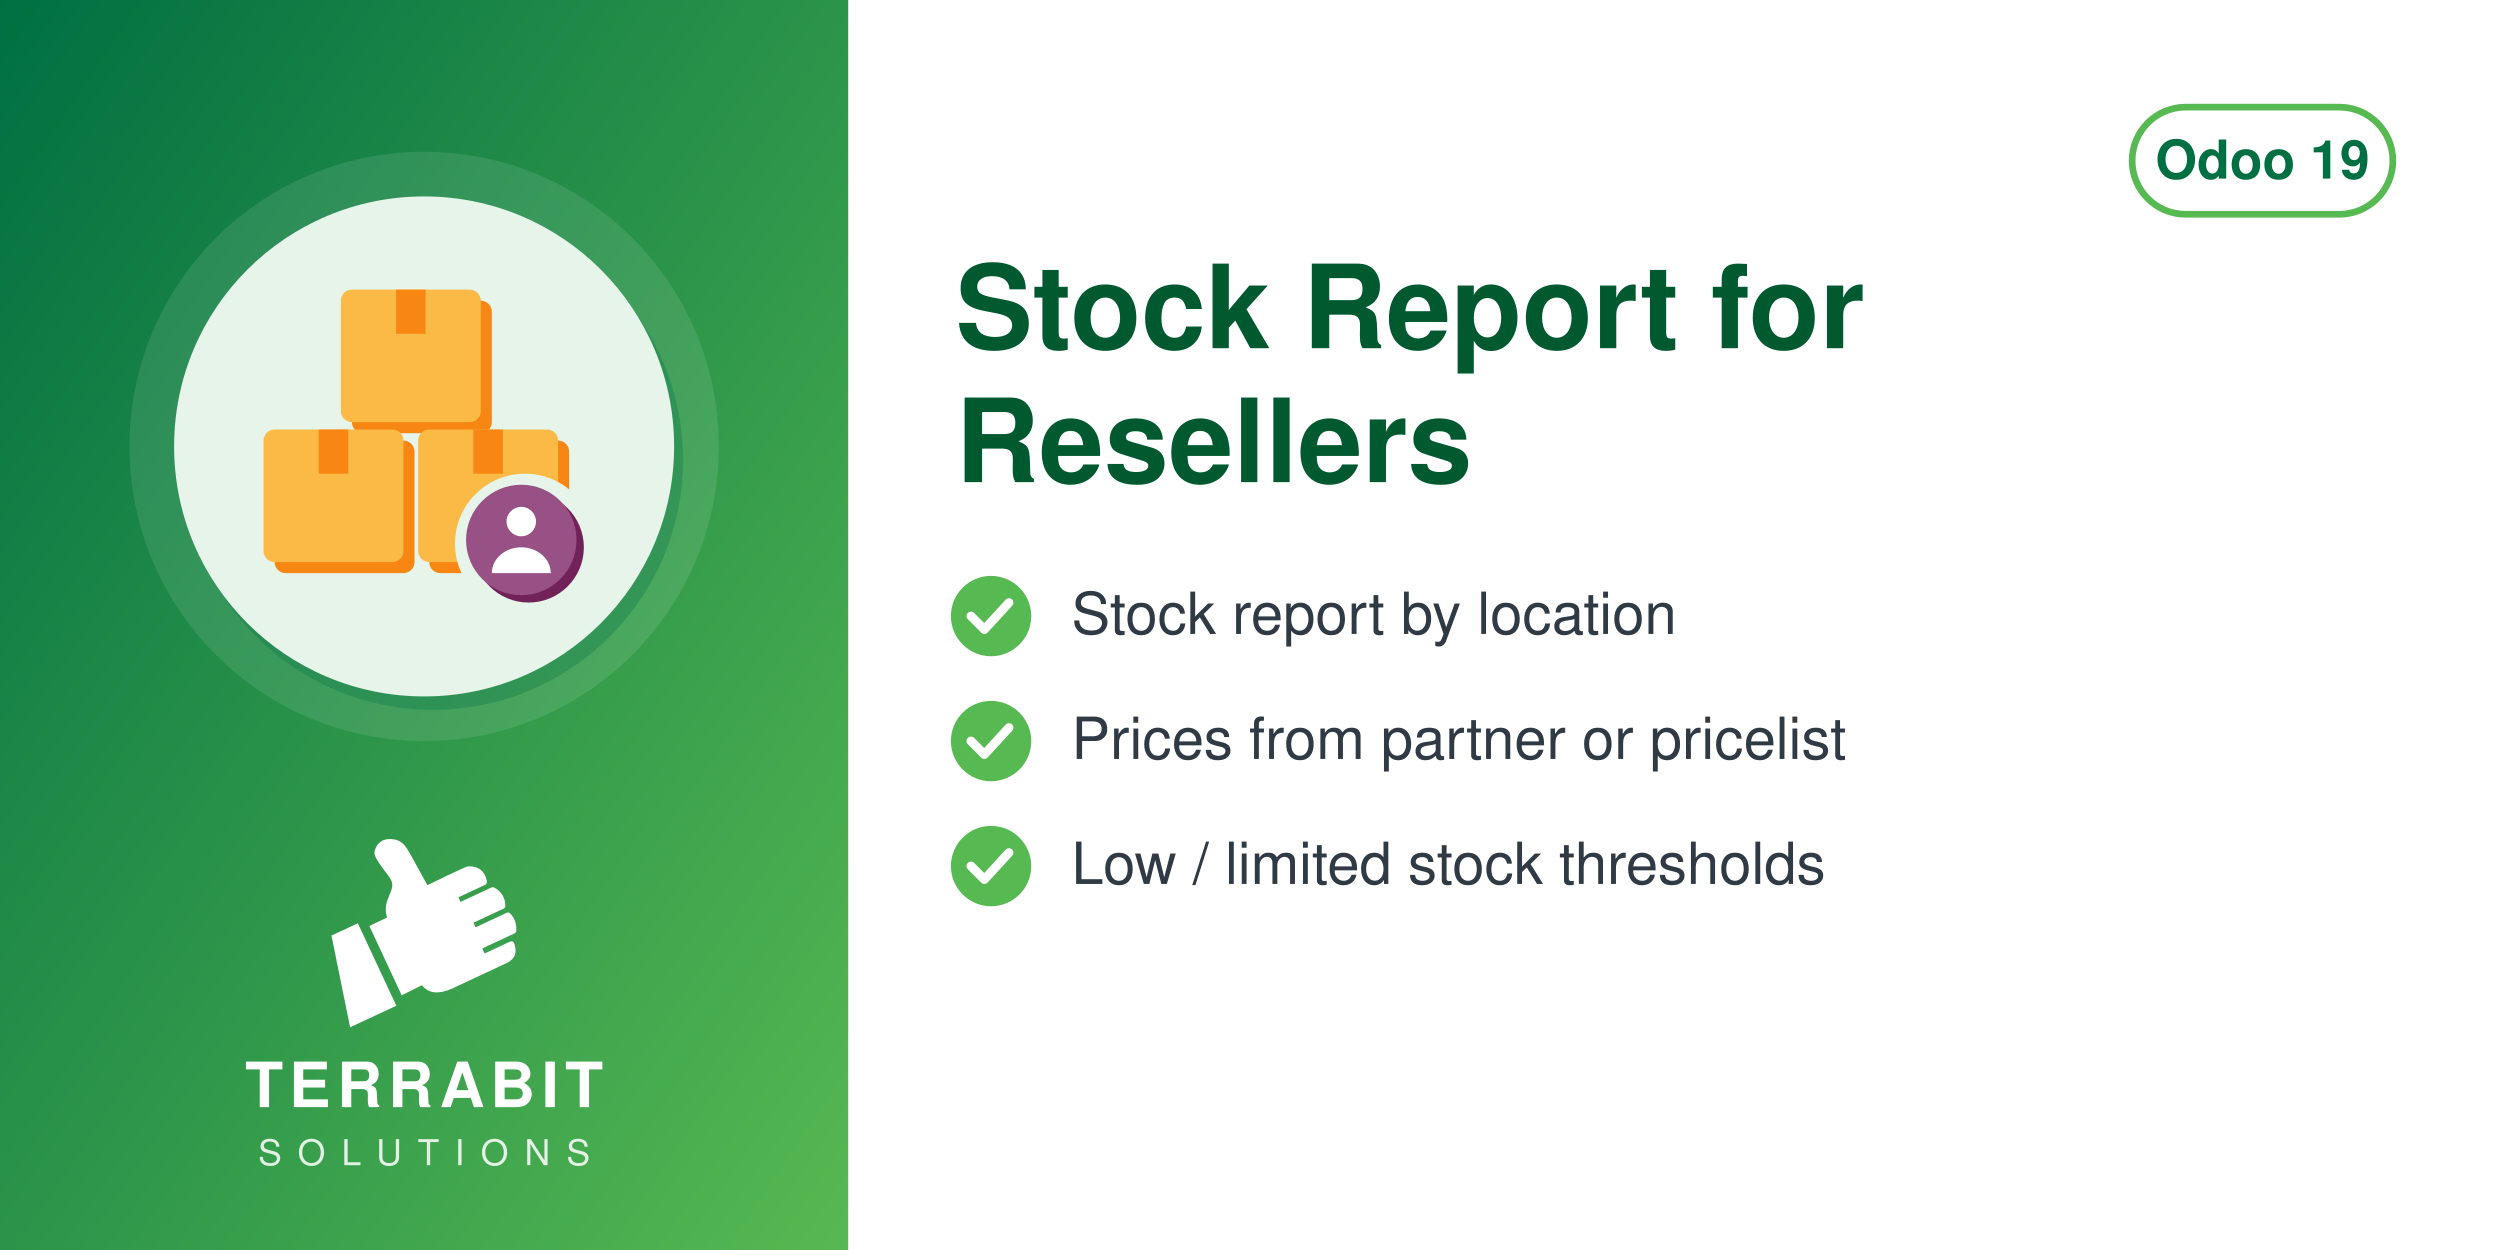
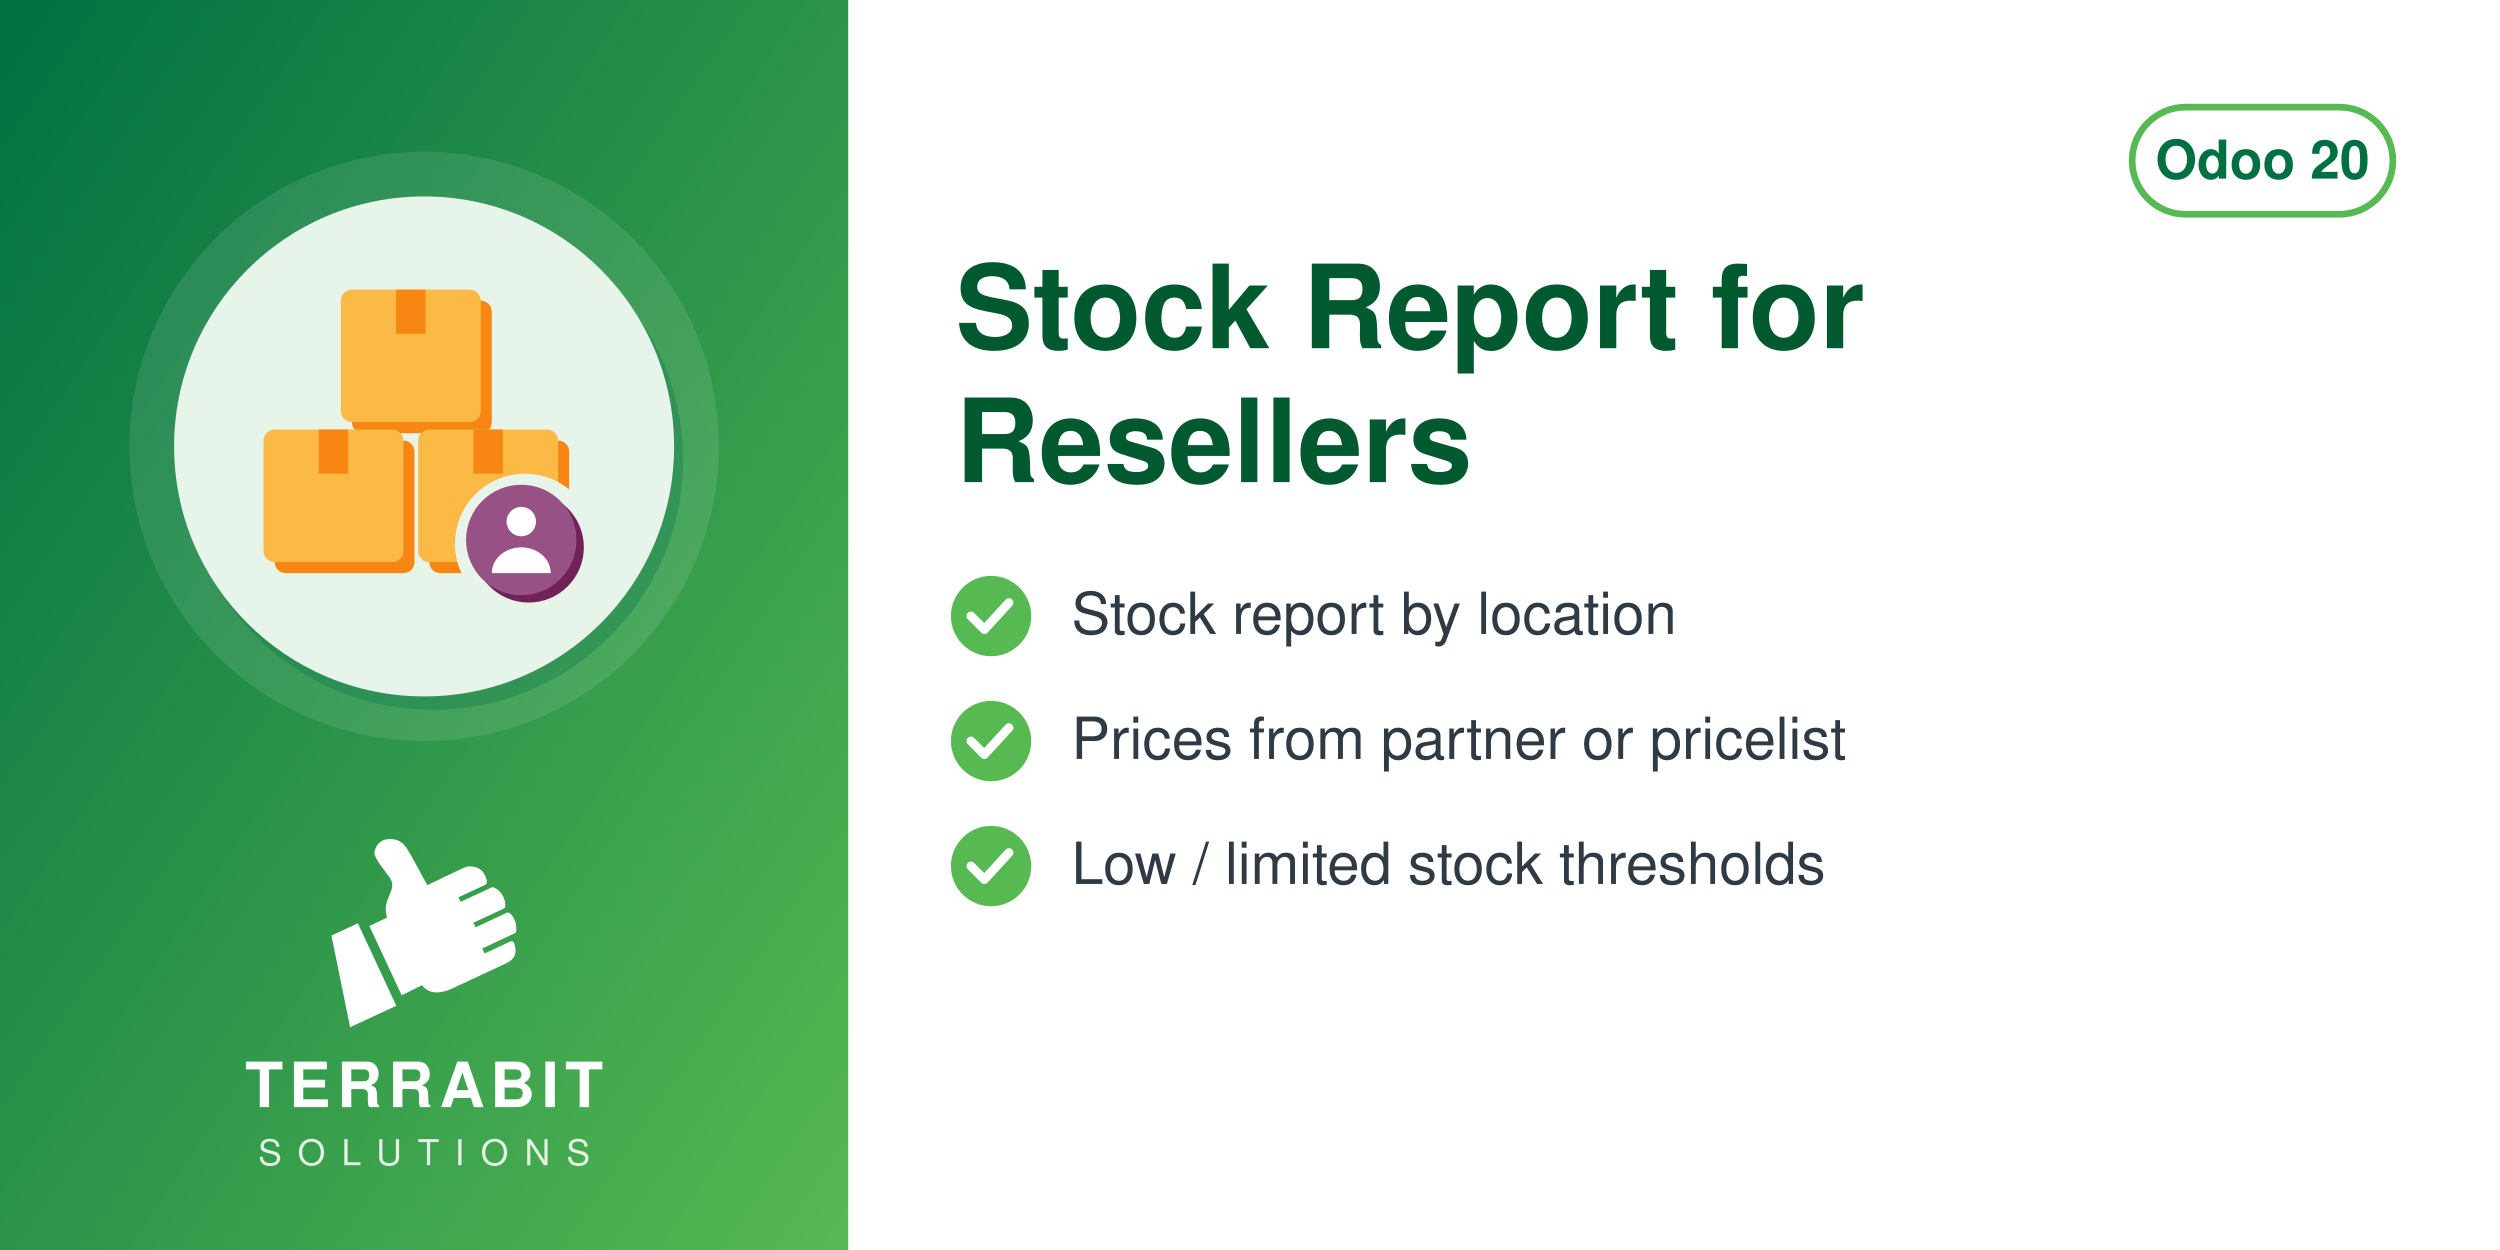
<svg xmlns="http://www.w3.org/2000/svg" width="560" height="280" viewBox="0 0 560 280">
  <defs>
    <linearGradient id="g" x1="0" y1="0" x2="1" y2="1">
      <stop offset="0" stop-color="#006F42" />
      <stop offset="1" stop-color="#57B952" />
    </linearGradient>
  </defs>
  <rect width="560" height="280" fill="#FFFFFF" />
  <rect width="190" height="280" fill="url(#g)" />
  <circle cx="95.0" cy="100" r="66" fill="white" opacity="0.10" />
  <circle cx="97.0" cy="103" r="56" fill="#006F42" opacity="0.30" />
  <circle cx="95.0" cy="100" r="56" fill="#E6F4EA" />
  <svg x="54.0" y="59.0" width="82" height="82" viewBox="0 0 100 100" preserveAspectRatio="xMidYMid meet">
    <g transform="translate(0.11,-0.88) scale(1.0057)">
      <defs>
        <mask id="mi-cut" maskUnits="userSpaceOnUse" x="-20" y="-20" width="140" height="140">
          <rect x="-20" y="-20" width="140" height="140" fill="#fff" />
          <circle cx="77" cy="77" r="19" fill="#000" />
        </mask>
      </defs>
      <g mask="url(#mi-cut)">
        <g transform="translate(3,3)" fill="#F78613">
          <rect x="6" y="46" width="38" height="36" rx="3" />
          <rect x="48" y="46" width="38" height="36" rx="3" />
          <rect x="27" y="8" width="38" height="36" rx="3" />
        </g>
        <g fill="#FBB945">
          <rect x="6" y="46" width="38" height="36" rx="3" />
          <rect x="48" y="46" width="38" height="36" rx="3" />
          <rect x="27" y="8" width="38" height="36" rx="3" />
        </g>
        <g fill="#F78613">
          <rect x="21" y="46" width="8" height="12" />
          <rect x="63" y="46" width="8" height="12" />
          <rect x="42" y="8" width="8" height="12" />
        </g>
      </g>
      <circle cx="78" cy="78" r="15" fill="#712258" />
      <circle cx="76" cy="76" r="15" fill="#985184" />
      <circle cx="76" cy="71" r="4" fill="#FFFFFF" />
      <path d="M68,85 a8,7 0 0 1 16,0z" fill="#FFFFFF" />
    </g>
  </svg>
  <svg x="72.0" y="186" width="46" height="46" viewBox="4045 2535 3400 3400" preserveAspectRatio="xMidYMid meet">
    <path fill="#FFFFFF" d="M4648.32 4073.59l636.59 1365.17 -765.09 355.96 -308.63 -1517.87 437.13 -203.26zm725.61 1192.32l336.75 -167.88c105.65,140.85 282.69,170.72 576.82,18.8l819.92 -382.33c181.4,-90.13 164.26,-214.57 130.07,-328.43 -4.28,-14.25 -13.68,-24.81 -27.34,-30.7 -13.67,-5.89 -27.61,-5.11 -41.09,1.18l-422.32 196.93 -39.04 -83.72 538.07 -250.91c16.64,-7.76 24.7,-27.69 25.58,-46.04 6.48,-134.33 -44.36,-230.89 -105.84,-285.23 -15.2,-13.44 -35.71,-15.59 -54.12,-7l-513.92 239.64 -35.6 -76.34 506.31 -236.1c17.69,-8.25 22.52,-36.93 21.83,-56.45 -4.1,-117.31 -67.62,-232.74 -187.72,-290.66 -13.94,-6.72 -28.64,-6.36 -42.69,0.19l-511.21 238.38 -35.37 -75.86 448.98 -209.36c20.44,-9.53 25.81,-42.28 21.02,-64.32 -41.02,-189.07 -167.92,-247.8 -318.14,-237.87 -29.39,1.94 -589.86,273.16 -665.95,310.54l-281.84 -513.57c-59.06,-93.13 -112.7,-221.7 -276.47,-245.13 -211.24,-30.22 -291.56,94.38 -316.89,203.13 -25.32,108.75 223.84,365.99 276.05,473.69 85.52,184.27 -161.86,318.11 -68.41,617.99l-292.54 139.94 535.09 1147.51z" />
  </svg>
  <text x="95.0" y="248" text-anchor="middle" font-family="Helvetica,Arial,sans-serif" font-size="14" font-weight="800" letter-spacing="1.4" fill="white">TERRABIT</text>
  <text x="95.0" y="261" text-anchor="middle" font-family="Helvetica,Arial,sans-serif" font-size="8" font-weight="500" letter-spacing="3.6" fill="white" opacity="0.85">SOLUTIONS</text>
  <g>
    <rect x="477.6" y="24" width="58.4" height="24" rx="12" fill="none" stroke="#57B952" stroke-width="1.5" />
-     <text x="506.8" y="40" text-anchor="middle" font-family="Helvetica,Arial,sans-serif" font-size="12" font-weight="700" fill="#006F42">Odoo 19</text>
+     <text x="506.8" y="40" text-anchor="middle" font-family="Helvetica,Arial,sans-serif" font-size="12" font-weight="700" fill="#006F42">Odoo 20</text>
  </g>
  <text x="214" y="78" font-family="Helvetica,Arial,sans-serif" font-size="26" font-weight="700" fill="#00592F">Stock Report for</text>
  <text x="214" y="108" font-family="Helvetica,Arial,sans-serif" font-size="26" font-weight="700" fill="#00592F">Resellers</text>
  <circle cx="222" cy="138" r="9" fill="#57B952" />
  <path d="M217.5 138 l3 3 l5.5 -6" fill="none" stroke="white" stroke-width="2" stroke-linecap="round" stroke-linejoin="round" />
  <text x="240" y="142" font-family="Helvetica,Arial,sans-serif" font-size="13" fill="#2F3A45">Stock report by location</text>
  <circle cx="222" cy="166" r="9" fill="#57B952" />
  <path d="M217.5 166 l3 3 l5.5 -6" fill="none" stroke="white" stroke-width="2" stroke-linecap="round" stroke-linejoin="round" />
  <text x="240" y="170" font-family="Helvetica,Arial,sans-serif" font-size="13" fill="#2F3A45">Prices from partner or pricelist</text>
  <circle cx="222" cy="194" r="9" fill="#57B952" />
  <path d="M217.5 194 l3 3 l5.5 -6" fill="none" stroke="white" stroke-width="2" stroke-linecap="round" stroke-linejoin="round" />
  <text x="240" y="198" font-family="Helvetica,Arial,sans-serif" font-size="13" fill="#2F3A45">Low / limited stock thresholds</text>
</svg>
